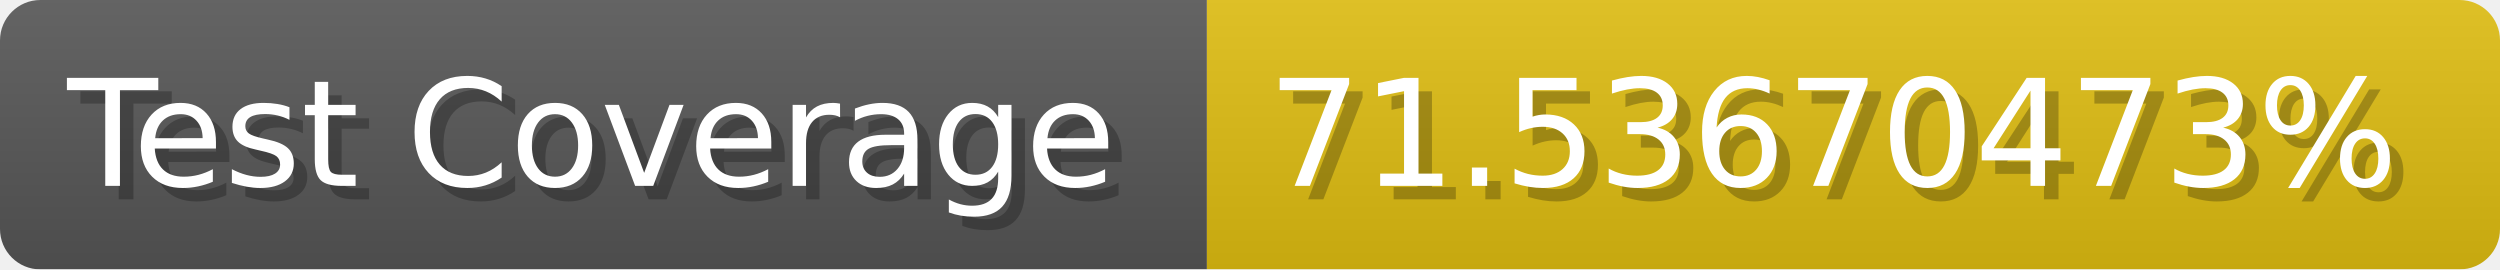
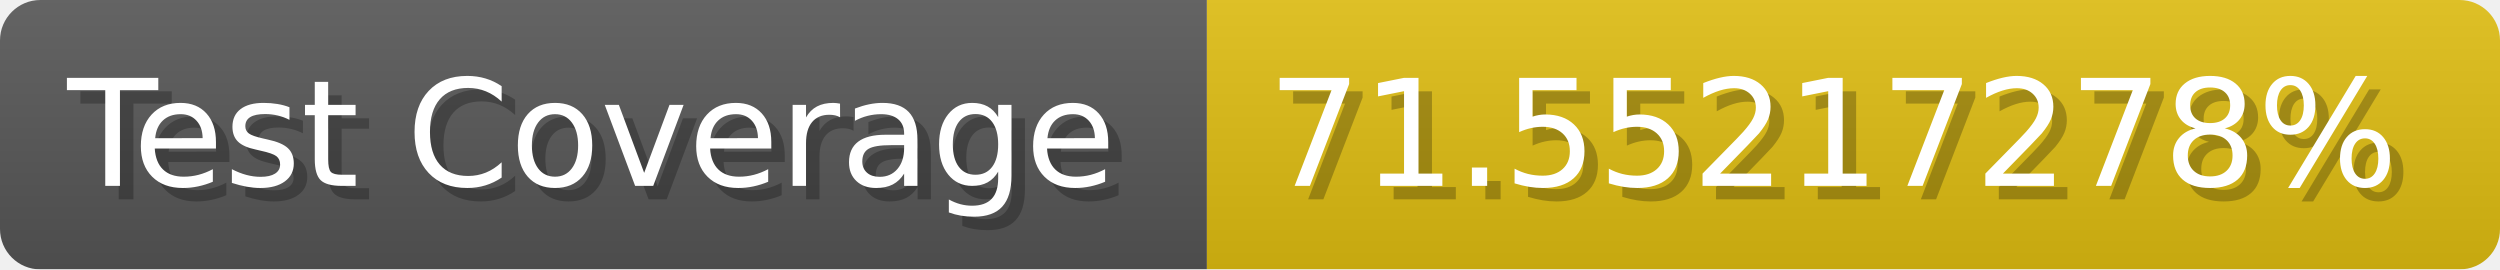
- <svg xmlns="http://www.w3.org/2000/svg" width="185.6" height="20" viewBox="0 0 1856 200" role="img" aria-label="Test Coverage: 71.53670473%">
+ <svg xmlns="http://www.w3.org/2000/svg" width="185.6" height="20" viewBox="0 0 1856 200" role="img" aria-label="Test Coverage: 71.55217278%">
  <linearGradient id="a" x2="0" y2="100%">
    <stop offset="0" stop-opacity=".1" stop-color="#EEE" />
    <stop offset="1" stop-opacity=".1" />
  </linearGradient>
  <mask id="m">
    <rect width="1856" height="200" rx="30" fill="#FFF" />
  </mask>
  <g mask="url(#m)">
    <rect width="896" height="200" fill="#555" />
    <rect width="960" height="200" fill="#DB1" x="896" />
    <rect width="1856" height="200" fill="url(#a)" />
  </g>
  <g aria-hidden="true" fill="#fff" text-anchor="start" font-family="Verdana,DejaVu Sans,sans-serif" font-size="110">
    <text x="60" y="148" textLength="796" fill="#000" opacity="0.25">Test Coverage</text>
    <text x="50" y="138" textLength="796">Test Coverage</text>
-     <text x="951" y="148" textLength="860" fill="#000" opacity="0.25">71.53670473%</text>
-     <text x="941" y="138" textLength="860">71.53670473%</text>
+     <text x="951" y="148" textLength="860" fill="#000" opacity="0.25">71.55217278%</text>
+     <text x="941" y="138" textLength="860">71.55217278%</text>
  </g>
</svg>
